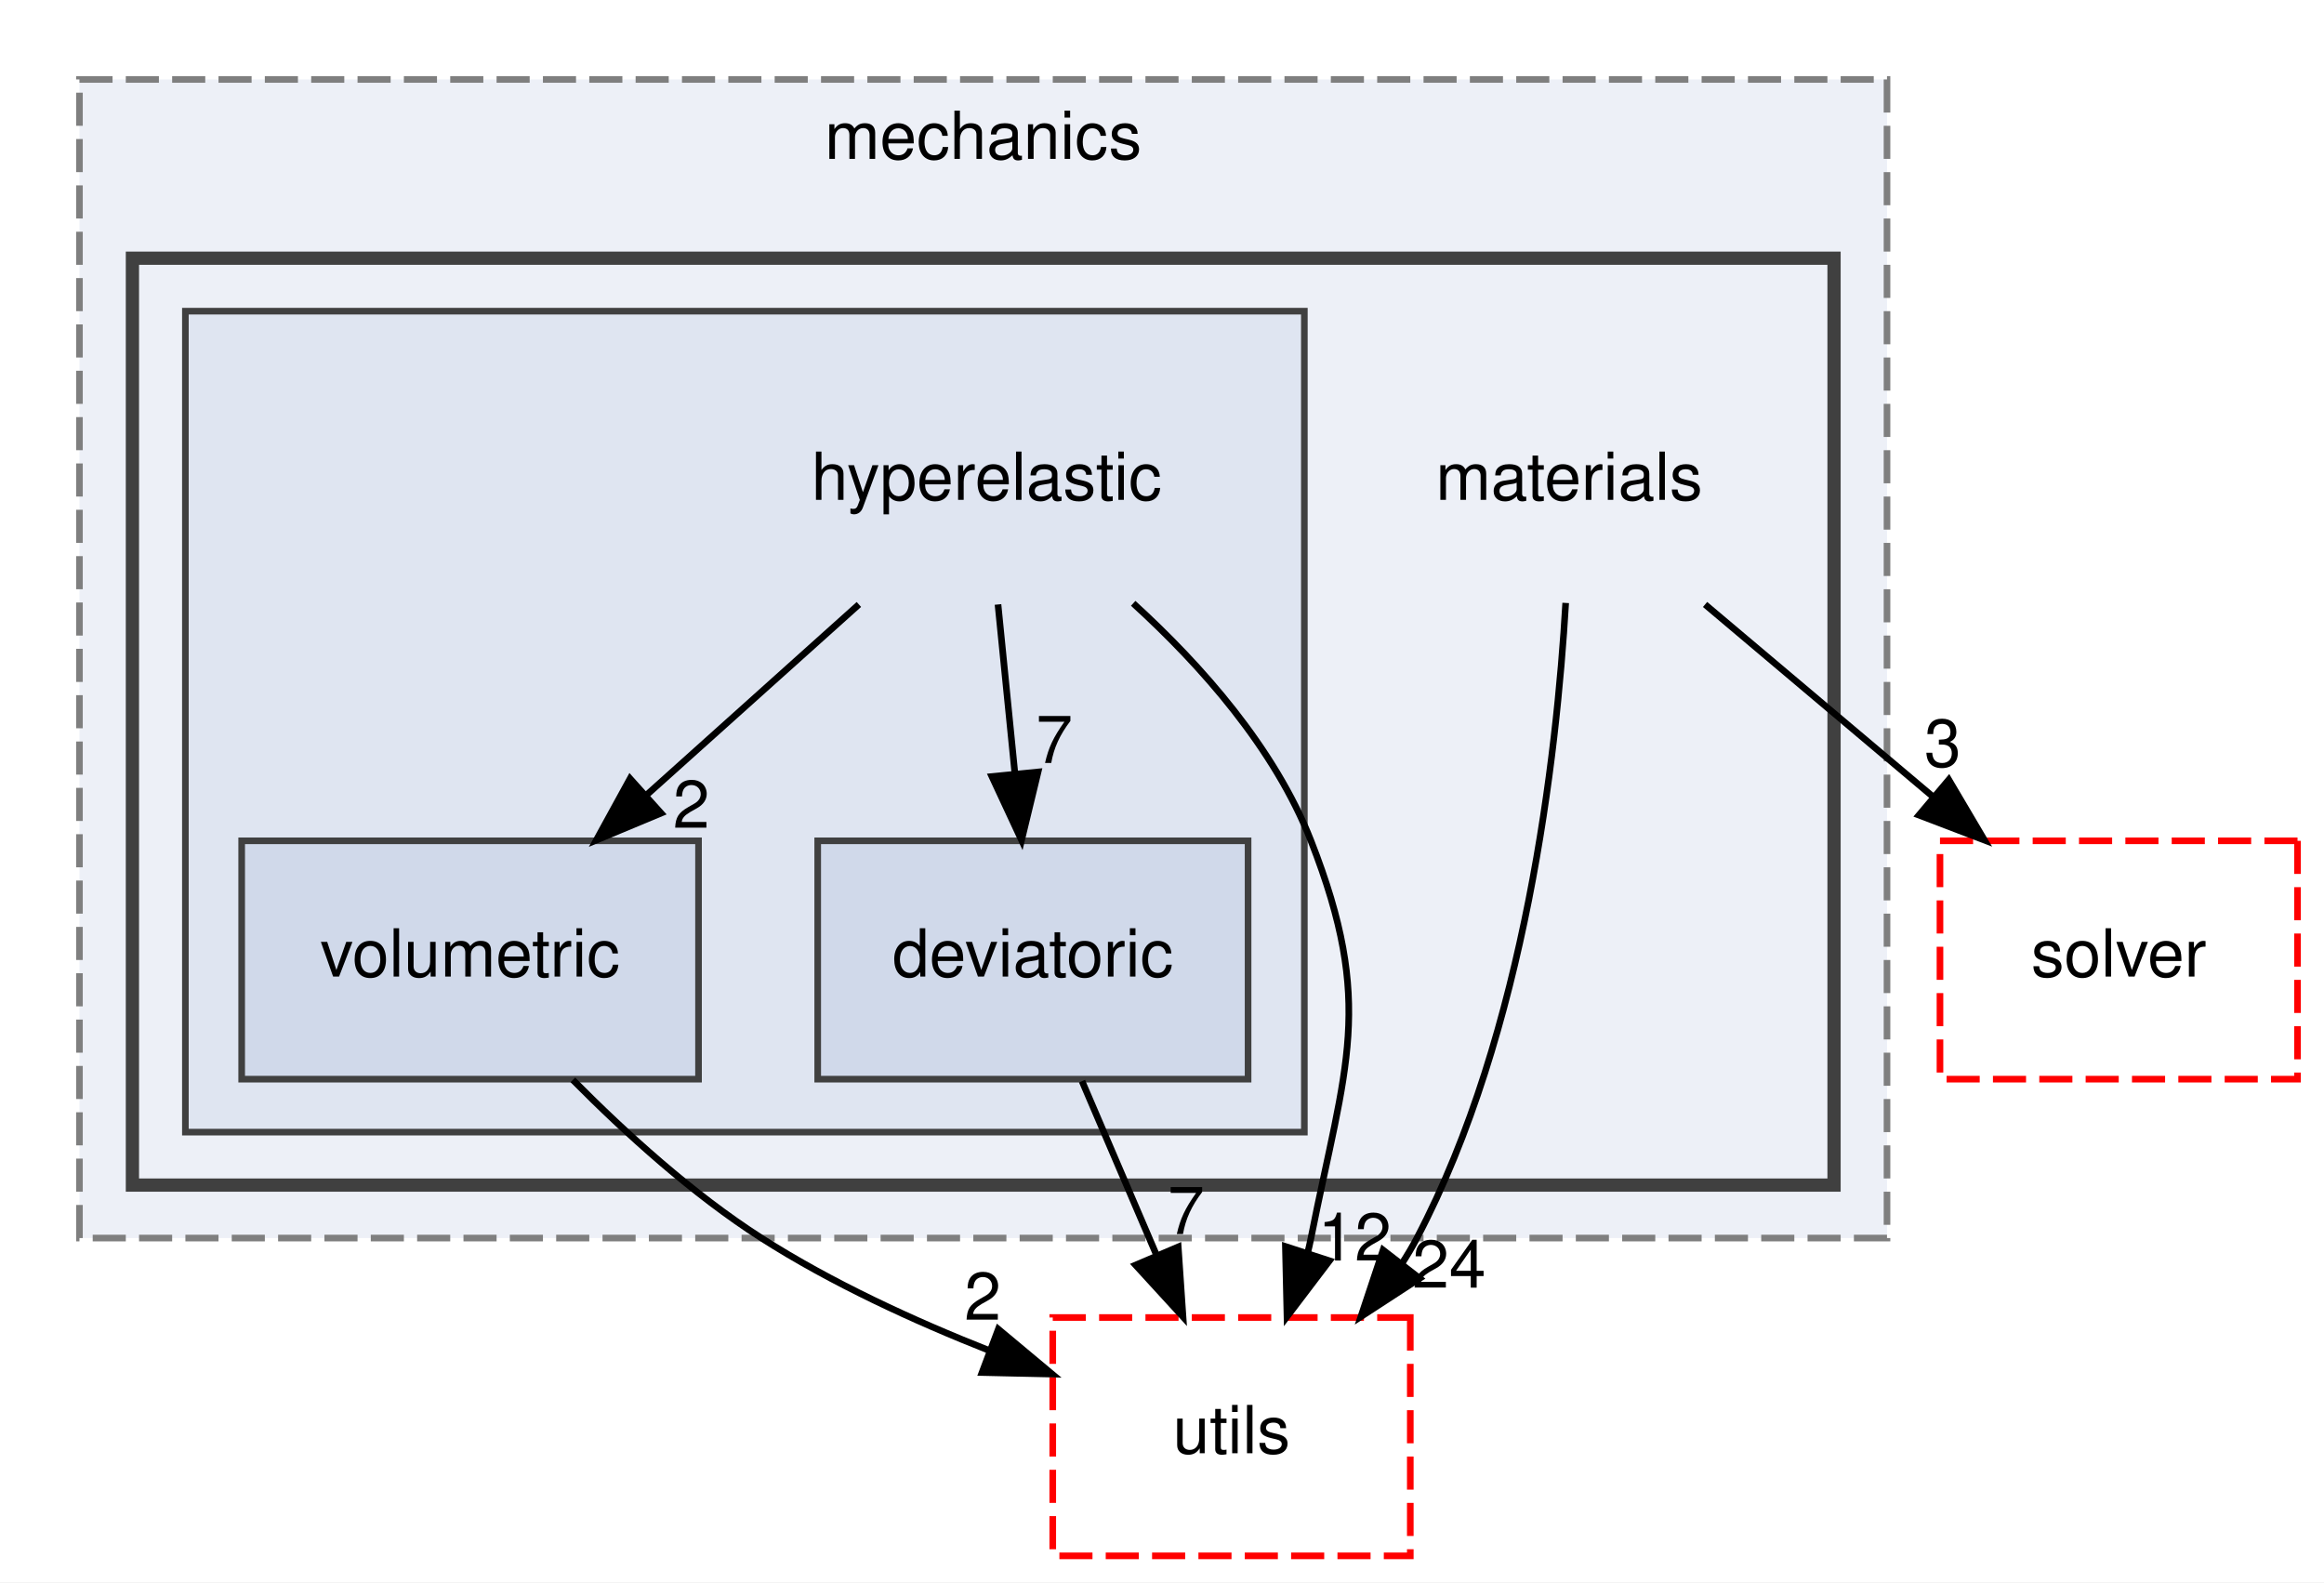
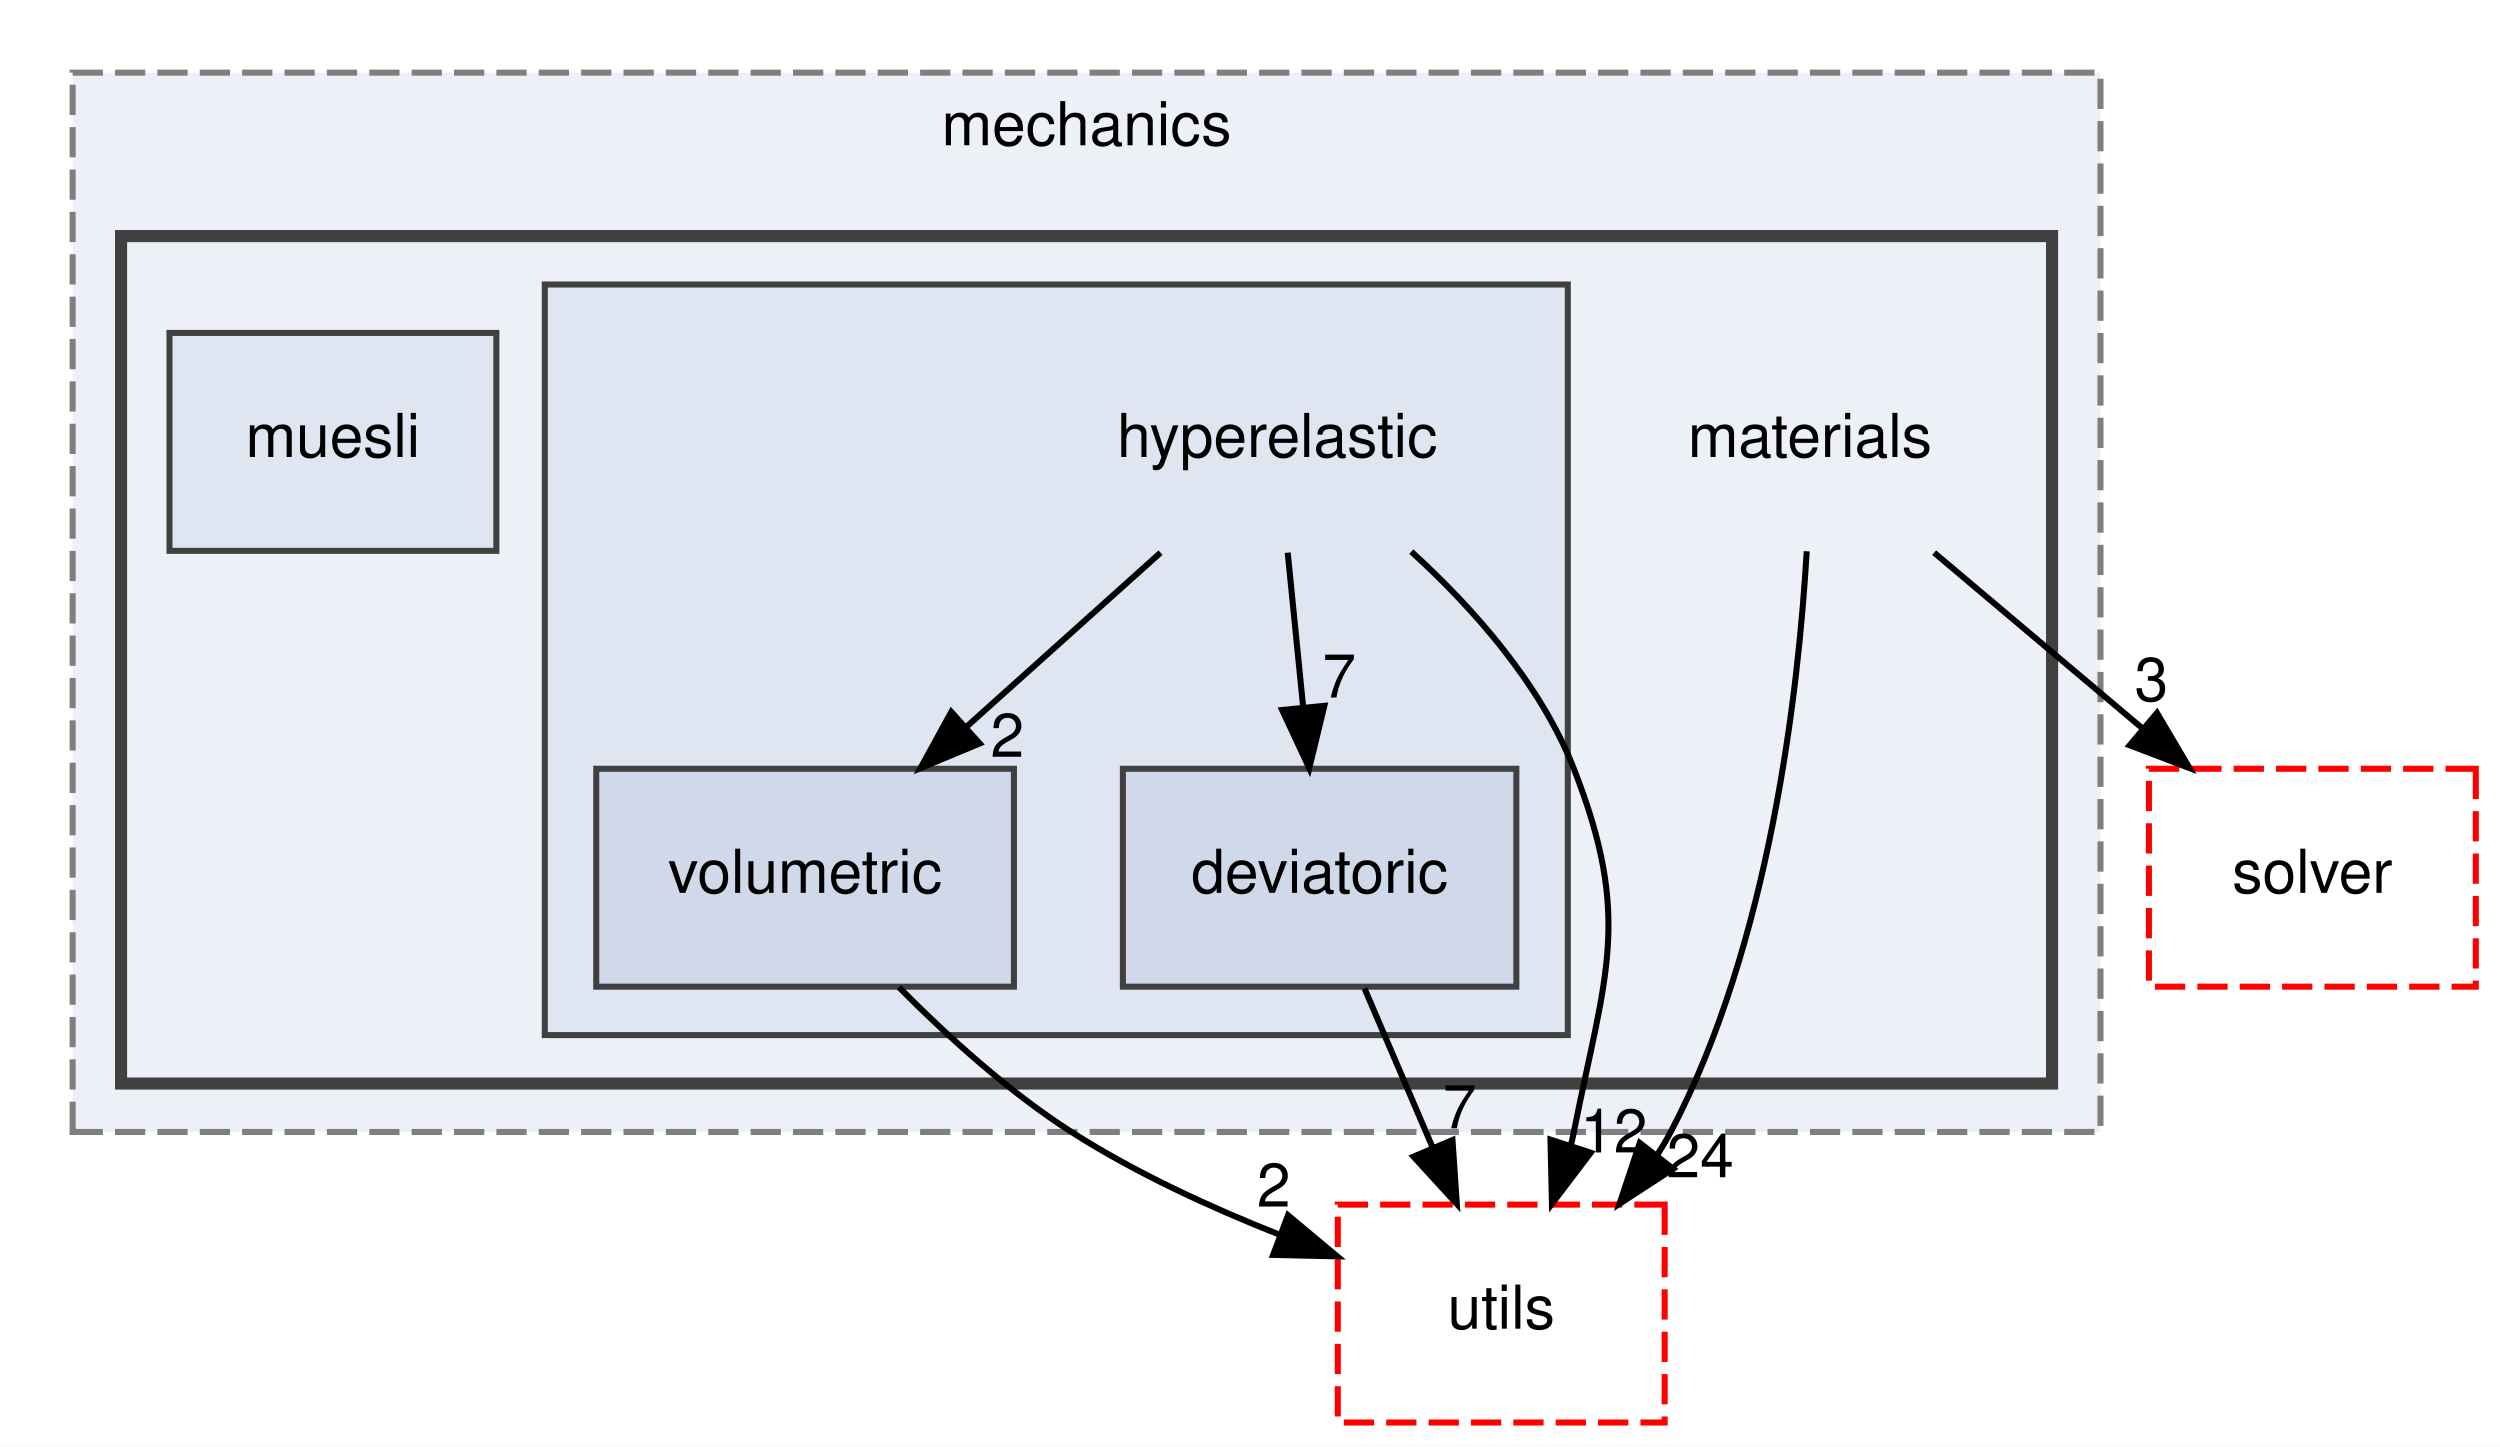
- <svg xmlns="http://www.w3.org/2000/svg" xmlns:xlink="http://www.w3.org/1999/xlink" width="351pt" height="239pt" viewBox="0.00 0.00 351.00 239.00">
+ <svg xmlns="http://www.w3.org/2000/svg" xmlns:xlink="http://www.w3.org/1999/xlink" width="413pt" height="239pt" viewBox="0.00 0.00 413.00 239.00">
  <g id="graph0" class="graph" transform="scale(1 1) rotate(0) translate(4 235)">
-     <polygon fill="white" stroke="transparent" points="-4,4 -4,-235 347,-235 347,4 -4,4" />
+     <polygon fill="white" stroke="transparent" points="-4,4 -4,-235 409,-235 409,4 -4,4" />
    <g id="clust1" class="cluster">
      <g id="a_clust1">
        <a xlink:href="dir_d9d7fab038fcca5270fe0241ec433d4d.html" target="_top" xlink:title="mechanics">
-           <polygon fill="#edf0f7" stroke="#7f7f7f" stroke-dasharray="5,2" points="8,-48 8,-223 281,-223 281,-48 8,-48" />
-           <text text-anchor="middle" x="144.5" y="-211" font-family="Helvetica,sans-Serif" font-size="10.00">mechanics</text>
+           <polygon fill="#edf0f7" stroke="#7f7f7f" stroke-dasharray="5,2" points="8,-48 8,-223 343,-223 343,-48 8,-48" />
+           <text text-anchor="middle" x="175.5" y="-211" font-family="Helvetica,sans-Serif" font-size="10.00">mechanics</text>
        </a>
      </g>
    </g>
    <g id="clust2" class="cluster">
      <g id="a_clust2">
        <a xlink:href="dir_fc403fdb7d4f9d9b203e31bf1b8a15f4.html" target="_top">
-           <polygon fill="#edf0f7" stroke="#404040" stroke-width="2" points="16,-56 16,-196 273,-196 273,-56 16,-56" />
+           <polygon fill="#edf0f7" stroke="#404040" stroke-width="2" points="16,-56 16,-196 335,-196 335,-56 16,-56" />
        </a>
      </g>
    </g>
    <g id="clust3" class="cluster">
      <g id="a_clust3">
        <a xlink:href="dir_a03d0955ec786907fd5e2d9460a59b20.html" target="_top">
-           <polygon fill="#dfe5f1" stroke="#404040" points="24,-64 24,-188 193,-188 193,-64 24,-64" />
+           <polygon fill="#dfe5f1" stroke="#404040" points="86,-64 86,-188 255,-188 255,-64 86,-64" />
        </a>
      </g>
    </g>
    <g id="node1" class="node">
-       <text text-anchor="middle" x="233" y="-159.5" font-family="Helvetica,sans-Serif" font-size="10.00">materials</text>
+       <text text-anchor="middle" x="295" y="-159.5" font-family="Helvetica,sans-Serif" font-size="10.00">materials</text>
    </g>
-     <g id="node5" class="node">
-       <g id="a_node5">
+     <g id="node6" class="node">
+       <g id="a_node6">
        <a xlink:href="dir_26588bed129c997bc132e8888f2113fa.html" target="_top" xlink:title="solver">
-           <polygon fill="none" stroke="red" stroke-dasharray="5,2" points="343,-108 289,-108 289,-72 343,-72 343,-108" />
-           <text text-anchor="middle" x="316" y="-87.5" font-family="Helvetica,sans-Serif" font-size="10.00">solver</text>
+           <polygon fill="none" stroke="red" stroke-dasharray="5,2" points="405,-108 351,-108 351,-72 405,-72 405,-108" />
+           <text text-anchor="middle" x="378" y="-87.5" font-family="Helvetica,sans-Serif" font-size="10.00">solver</text>
        </a>
      </g>
    </g>
    <g id="edge1" class="edge">
-       <path fill="none" stroke="black" d="M253.52,-143.7C263.87,-134.97 276.59,-124.24 287.84,-114.75" />
-       <polygon fill="black" stroke="black" points="290.33,-117.23 295.72,-108.1 285.82,-111.88 290.33,-117.23" />
+       <path fill="none" stroke="black" d="M315.52,-143.7C325.87,-134.97 338.59,-124.24 349.84,-114.75" />
+       <polygon fill="black" stroke="black" points="352.33,-117.23 357.72,-108.1 347.82,-111.88 352.33,-117.23" />
      <g id="a_edge1-headlabel">
-         <a xlink:href="dir_000024_000031.html" target="_top" xlink:title="3">
-           <text text-anchor="middle" x="289.41" y="-119.21" font-family="Helvetica,sans-Serif" font-size="10.00">3</text>
+         <a xlink:href="dir_000024_000032.html" target="_top" xlink:title="3">
+           <text text-anchor="middle" x="351.41" y="-119.21" font-family="Helvetica,sans-Serif" font-size="10.00">3</text>
        </a>
      </g>
    </g>
-     <g id="node6" class="node">
-       <g id="a_node6">
+     <g id="node7" class="node">
+       <g id="a_node7">
        <a xlink:href="dir_36505a9bfb81f81ed7a4e794d4cf597e.html" target="_top" xlink:title="utils">
-           <polygon fill="none" stroke="red" stroke-dasharray="5,2" points="209,-36 155,-36 155,0 209,0 209,-36" />
-           <text text-anchor="middle" x="182" y="-15.5" font-family="Helvetica,sans-Serif" font-size="10.00">utils</text>
+           <polygon fill="none" stroke="red" stroke-dasharray="5,2" points="271,-36 217,-36 217,0 271,0 271,-36" />
+           <text text-anchor="middle" x="244" y="-15.5" font-family="Helvetica,sans-Serif" font-size="10.00">utils</text>
        </a>
      </g>
    </g>
    <g id="edge2" class="edge">
-       <path fill="none" stroke="black" d="M232.47,-143.93C231.12,-120.9 226.41,-79.18 210,-48 209.31,-46.68 208.54,-45.39 207.71,-44.11" />
-       <polygon fill="black" stroke="black" points="210.42,-41.91 201.54,-36.13 204.89,-46.19 210.42,-41.91" />
+       <path fill="none" stroke="black" d="M294.47,-143.93C293.12,-120.9 288.41,-79.18 272,-48 271.31,-46.68 270.54,-45.39 269.71,-44.11" />
+       <polygon fill="black" stroke="black" points="272.42,-41.91 263.54,-36.13 266.89,-46.19 272.42,-41.91" />
      <g id="a_edge2-headlabel">
-         <a xlink:href="dir_000024_000033.html" target="_top" xlink:title="24">
-           <text text-anchor="middle" x="214.87" y="-40.51" font-family="Helvetica,sans-Serif" font-size="10.00">24</text>
+         <a xlink:href="dir_000024_000034.html" target="_top" xlink:title="24">
+           <text text-anchor="middle" x="276.87" y="-40.51" font-family="Helvetica,sans-Serif" font-size="10.00">24</text>
        </a>
      </g>
    </g>
    <g id="node2" class="node">
-       <text text-anchor="middle" x="145" y="-159.5" font-family="Helvetica,sans-Serif" font-size="10.00">hyperelastic</text>
+       <text text-anchor="middle" x="207" y="-159.5" font-family="Helvetica,sans-Serif" font-size="10.00">hyperelastic</text>
    </g>
    <g id="node3" class="node">
      <g id="a_node3">
        <a xlink:href="dir_4ba2a7935bd4322f95edc73c65047dcd.html" target="_top" xlink:title="deviatoric">
-           <polygon fill="#d0d9ea" stroke="#404040" points="184.5,-108 119.5,-108 119.5,-72 184.5,-72 184.5,-108" />
-           <text text-anchor="middle" x="152" y="-87.5" font-family="Helvetica,sans-Serif" font-size="10.00">deviatoric</text>
+           <polygon fill="#d0d9ea" stroke="#404040" points="246.5,-108 181.5,-108 181.5,-72 246.5,-72 246.5,-108" />
+           <text text-anchor="middle" x="214" y="-87.5" font-family="Helvetica,sans-Serif" font-size="10.00">deviatoric</text>
        </a>
      </g>
    </g>
    <g id="edge4" class="edge">
-       <path fill="none" stroke="black" d="M146.73,-143.7C147.5,-135.98 148.43,-126.71 149.29,-118.11" />
-       <polygon fill="black" stroke="black" points="152.78,-118.4 150.29,-108.1 145.81,-117.71 152.78,-118.4" />
+       <path fill="none" stroke="black" d="M208.73,-143.7C209.5,-135.98 210.43,-126.71 211.29,-118.11" />
+       <polygon fill="black" stroke="black" points="214.78,-118.4 212.29,-108.1 207.81,-117.71 214.78,-118.4" />
      <g id="a_edge4-headlabel">
        <a xlink:href="dir_000015_000005.html" target="_top" xlink:title="7">
-           <text text-anchor="middle" x="155.24" y="-119.76" font-family="Helvetica,sans-Serif" font-size="10.00">7</text>
+           <text text-anchor="middle" x="217.24" y="-119.76" font-family="Helvetica,sans-Serif" font-size="10.00">7</text>
        </a>
      </g>
    </g>
    <g id="node4" class="node">
      <g id="a_node4">
        <a xlink:href="dir_e24c925cb0f035293ddb71c6b0ba176b.html" target="_top" xlink:title="volumetric">
-           <polygon fill="#d0d9ea" stroke="#404040" points="101.5,-108 32.5,-108 32.5,-72 101.5,-72 101.5,-108" />
-           <text text-anchor="middle" x="67" y="-87.5" font-family="Helvetica,sans-Serif" font-size="10.00">volumetric</text>
+           <polygon fill="#d0d9ea" stroke="#404040" points="163.5,-108 94.5,-108 94.5,-72 163.5,-72 163.5,-108" />
+           <text text-anchor="middle" x="129" y="-87.5" font-family="Helvetica,sans-Serif" font-size="10.00">volumetric</text>
        </a>
      </g>
    </g>
    <g id="edge5" class="edge">
-       <path fill="none" stroke="black" d="M125.72,-143.7C116.08,-135.05 104.27,-124.45 93.77,-115.03" />
-       <polygon fill="black" stroke="black" points="95.84,-112.18 86.06,-108.1 91.16,-117.39 95.84,-112.18" />
+       <path fill="none" stroke="black" d="M187.72,-143.7C178.08,-135.05 166.27,-124.45 155.77,-115.03" />
+       <polygon fill="black" stroke="black" points="157.84,-112.18 148.06,-108.1 153.16,-117.39 157.84,-112.18" />
      <g id="a_edge5-headlabel">
-         <a xlink:href="dir_000015_000035.html" target="_top" xlink:title="2">
-           <text text-anchor="middle" x="100.41" y="-109.97" font-family="Helvetica,sans-Serif" font-size="10.00">2</text>
+         <a xlink:href="dir_000015_000036.html" target="_top" xlink:title="2">
+           <text text-anchor="middle" x="162.41" y="-109.97" font-family="Helvetica,sans-Serif" font-size="10.00">2</text>
        </a>
      </g>
    </g>
    <g id="edge3" class="edge">
-       <path fill="none" stroke="black" d="M167.15,-143.87C177.41,-134.52 188.52,-122 194,-108 203.72,-83.17 199.2,-74.16 194,-48 193.85,-47.26 193.69,-46.51 193.5,-45.76" />
-       <polygon fill="black" stroke="black" points="196.79,-44.57 190.38,-36.13 190.14,-46.73 196.79,-44.57" />
+       <path fill="none" stroke="black" d="M229.15,-143.87C239.41,-134.52 250.52,-122 256,-108 265.72,-83.17 261.2,-74.16 256,-48 255.85,-47.26 255.69,-46.51 255.5,-45.76" />
+       <polygon fill="black" stroke="black" points="258.79,-44.57 252.38,-36.13 252.14,-46.73 258.79,-44.57" />
      <g id="a_edge3-headlabel">
-         <a xlink:href="dir_000015_000033.html" target="_top" xlink:title="12">
-           <text text-anchor="middle" x="200.6" y="-44.61" font-family="Helvetica,sans-Serif" font-size="10.00">12</text>
+         <a xlink:href="dir_000015_000034.html" target="_top" xlink:title="12">
+           <text text-anchor="middle" x="262.6" y="-44.61" font-family="Helvetica,sans-Serif" font-size="10.00">12</text>
        </a>
      </g>
    </g>
    <g id="edge6" class="edge">
-       <path fill="none" stroke="black" d="M159.42,-71.7C162.79,-63.81 166.87,-54.3 170.62,-45.55" />
-       <polygon fill="black" stroke="black" points="173.95,-46.67 174.67,-36.1 167.51,-43.92 173.95,-46.67" />
+       <path fill="none" stroke="black" d="M221.42,-71.7C224.79,-63.81 228.87,-54.3 232.62,-45.55" />
+       <polygon fill="black" stroke="black" points="235.95,-46.67 236.67,-36.1 229.51,-43.92 235.95,-46.67" />
      <g id="a_edge6-headlabel">
-         <a xlink:href="dir_000005_000033.html" target="_top" xlink:title="7">
-           <text text-anchor="middle" x="175.14" y="-48.6" font-family="Helvetica,sans-Serif" font-size="10.00">7</text>
+         <a xlink:href="dir_000005_000034.html" target="_top" xlink:title="7">
+           <text text-anchor="middle" x="237.14" y="-48.6" font-family="Helvetica,sans-Serif" font-size="10.00">7</text>
        </a>
      </g>
    </g>
    <g id="edge7" class="edge">
-       <path fill="none" stroke="black" d="M82.52,-71.89C90.46,-63.87 100.62,-54.64 111,-48 121.6,-41.22 134.06,-35.49 145.55,-30.96" />
-       <polygon fill="black" stroke="black" points="146.78,-34.24 154.91,-27.45 144.32,-27.69 146.78,-34.24" />
+       <path fill="none" stroke="black" d="M144.52,-71.89C152.46,-63.87 162.62,-54.64 173,-48 183.6,-41.22 196.06,-35.49 207.55,-30.96" />
+       <polygon fill="black" stroke="black" points="208.78,-34.24 216.91,-27.45 206.32,-27.69 208.78,-34.24" />
      <g id="a_edge7-headlabel">
-         <a xlink:href="dir_000035_000033.html" target="_top" xlink:title="2">
-           <text text-anchor="middle" x="144.42" y="-35.66" font-family="Helvetica,sans-Serif" font-size="10.00">2</text>
+         <a xlink:href="dir_000036_000034.html" target="_top" xlink:title="2">
+           <text text-anchor="middle" x="206.42" y="-35.66" font-family="Helvetica,sans-Serif" font-size="10.00">2</text>
+         </a>
+       </g>
+     </g>
+     <g id="node5" class="node">
+       <g id="a_node5">
+         <a xlink:href="dir_90f42758d50f65f2d058c718b5106f64.html" target="_top" xlink:title="muesli">
+           <polygon fill="#dfe5f1" stroke="#404040" points="78,-180 24,-180 24,-144 78,-144 78,-180" />
+           <text text-anchor="middle" x="51" y="-159.5" font-family="Helvetica,sans-Serif" font-size="10.00">muesli</text>
        </a>
      </g>
    </g>
  </g>
</svg>
